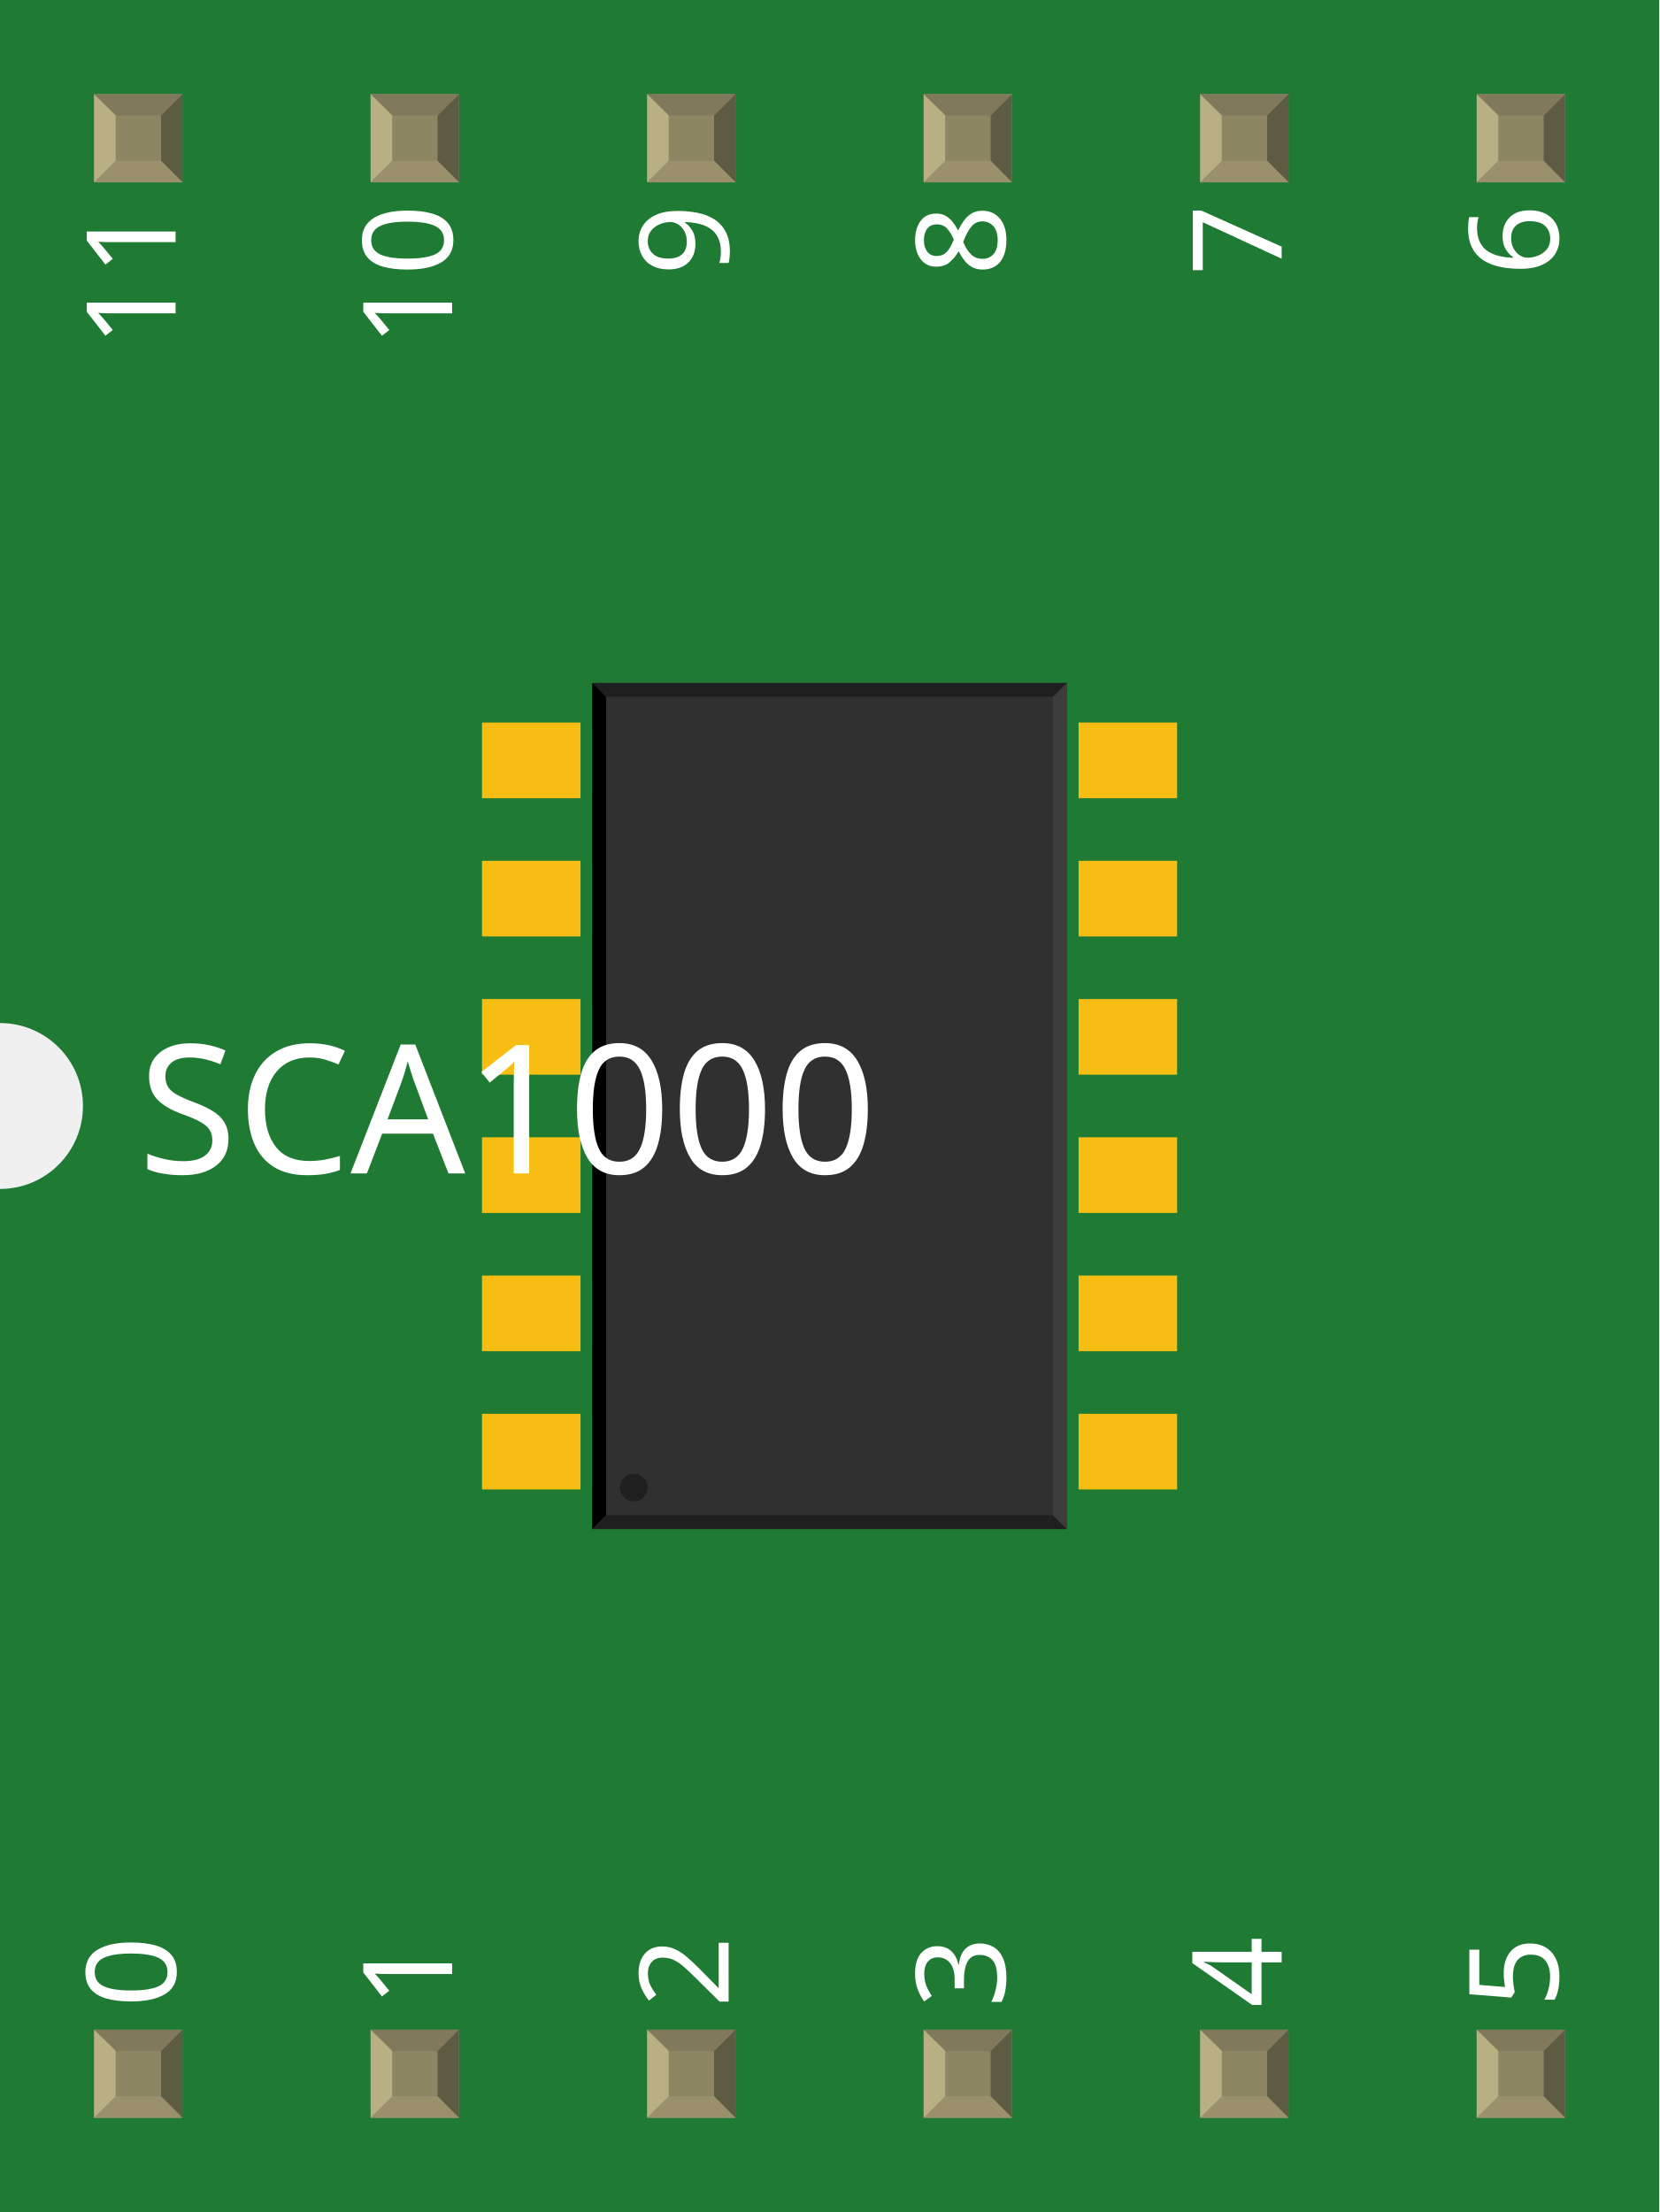
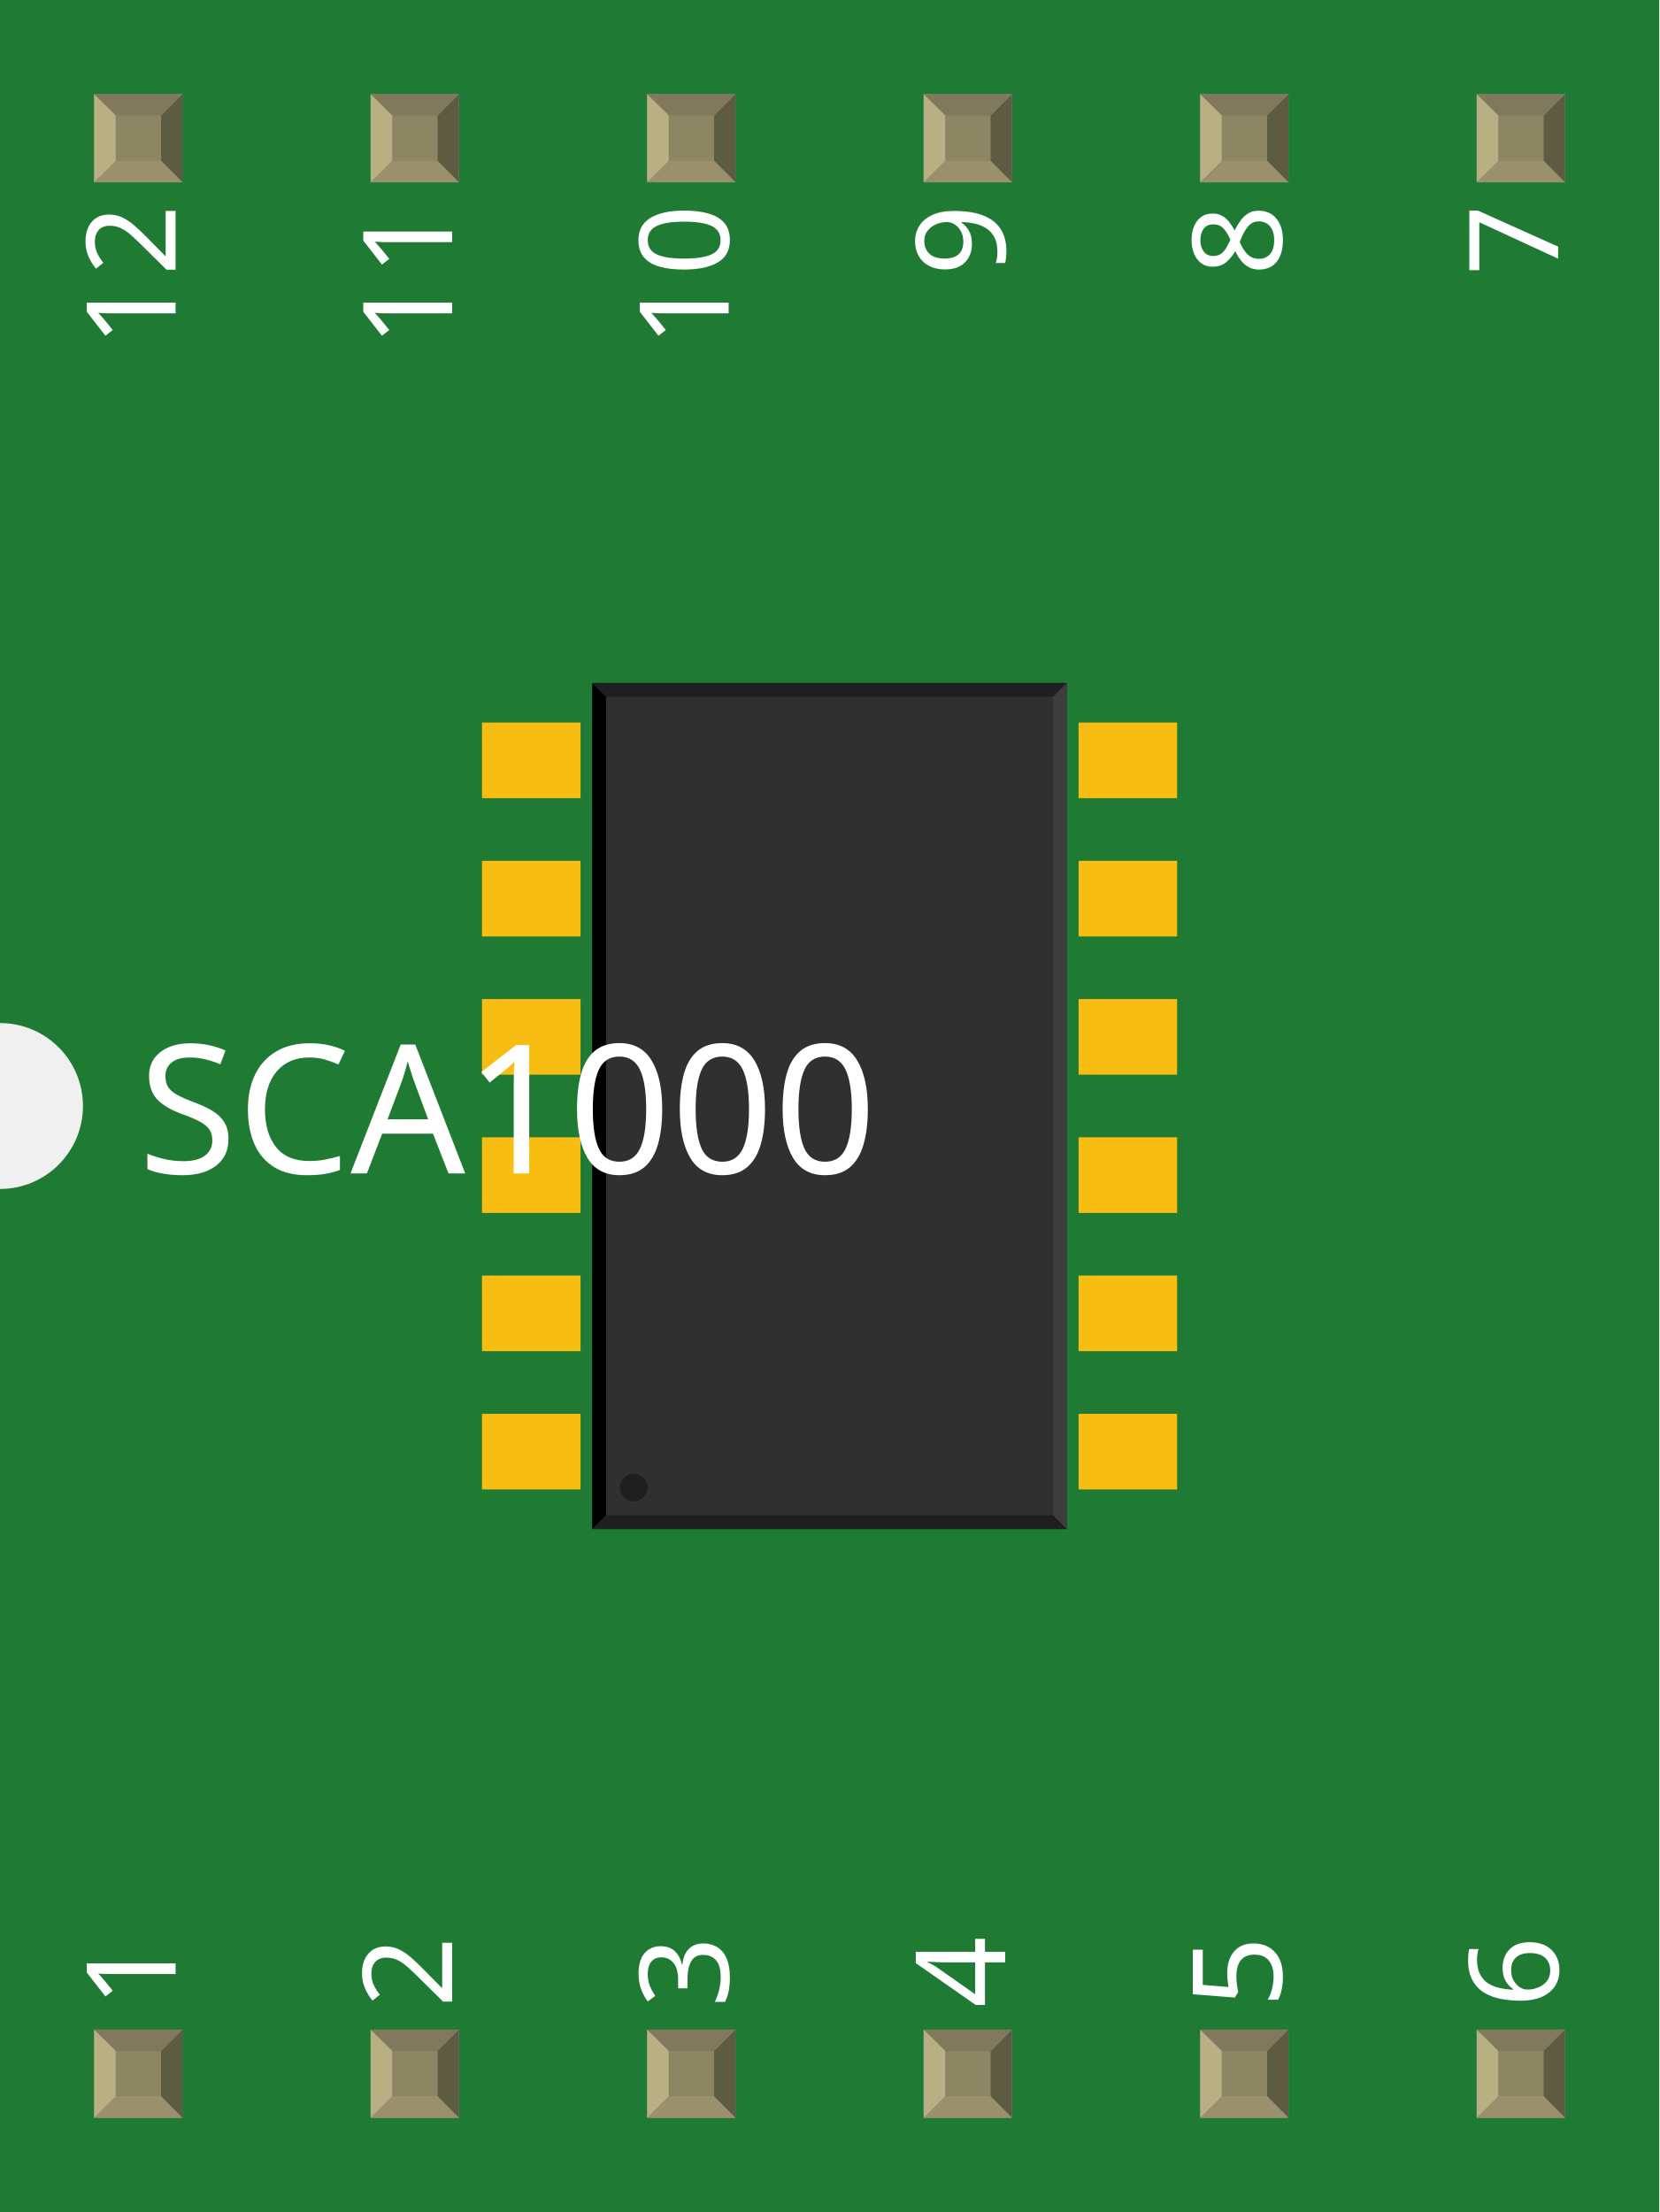
<svg xmlns="http://www.w3.org/2000/svg" width="0.6in" x="0in" version="1.2" y="0in" height="0.8in" viewBox="0 0 600 800" baseProfile="tiny">
  <g id="breadboard">
    <g id="icon">
      <path fill="#1F7A34" stroke="none" stroke-width="0" d="M0,0L0,370A30,30 0 0 1 0,430L0,800L600,800L600,0L0,0z" />
      <g transform="translate(48.622,94)">
        <g transform="matrix(0.5, 0, 0, 0.5, 125.689, 153)">
          <rect width="71.26" x="0" y="28.638" fill="#F7BD13" connectorname="1" height="54.724" stroke="none" stroke-linecap="round" stroke-width="0" />
          <rect width="71.26" x="0" y="128.638" fill="#F7BD13" connectorname="2" height="54.724" stroke="none" stroke-linecap="round" stroke-width="0" />
          <rect width="71.26" x="0" y="228.638" fill="#F7BD13" connectorname="3" height="54.724" stroke="none" stroke-linecap="round" stroke-width="0" />
          <rect width="71.26" x="0" y="328.638" fill="#F7BD13" connectorname="4" height="54.724" stroke="none" stroke-linecap="round" stroke-width="0" />
          <rect width="71.26" x="0" y="428.638" fill="#F7BD13" connectorname="5" height="54.724" stroke="none" stroke-linecap="round" stroke-width="0" />
          <rect width="71.26" x="0" y="528.638" fill="#F7BD13" connectorname="6" height="54.724" stroke="none" stroke-linecap="round" stroke-width="0" />
          <rect width="71.26" x="431.496" y="28.638" fill="#F7BD13" connectorname="12" height="54.724" stroke="none" stroke-linecap="round" stroke-width="0" />
          <rect width="71.26" x="431.496" y="128.638" fill="#F7BD13" connectorname="11" height="54.724" stroke="none" stroke-linecap="round" stroke-width="0" />
          <rect width="71.26" x="431.496" y="228.638" fill="#F7BD13" connectorname="10" height="54.724" stroke="none" stroke-linecap="round" stroke-width="0" />
          <rect width="71.26" x="431.496" y="328.638" fill="#F7BD13" connectorname="9" height="54.724" stroke="none" stroke-linecap="round" stroke-width="0" />
          <rect width="71.26" x="431.496" y="428.638" fill="#F7BD13" connectorname="8" height="54.724" stroke="none" stroke-linecap="round" stroke-width="0" />
          <rect width="71.26" x="431.496" y="528.638" fill="#F7BD13" connectorname="7" height="54.724" stroke="none" stroke-linecap="round" stroke-width="0" />
          <rect width="343.26" x="79.748" y="0" fill="#303030" height="612" stroke="none" stroke-width="0" />
          <polygon fill="#1f1f1f" points="79.748,0 423.008,0 413.008,10 89.748,10" />
          <polygon fill="#1f1f1f" points="79.748,612 423.008,612 413.008,602 89.748,602" />
          <polygon fill="#000000" points="79.748,0 79.748,612 89.748,602 89.748,10" />
          <polygon fill="#3d3d3d" points="423.008,0 423.008,612 413.008,602 413.008,10" />
          <circle fill="#1f1f1f" cx="109.748" cy="582" stroke="none" r="10" stroke-width="0" />
        </g>
      </g>
      <text x="50" y="424.375" font-family="OCRA" fill="white" text-anchor="start" stroke="none" id="label" stroke-width="0" font-size="65">SCA1000</text>
      <g transform="translate(63.5,726.05)">
        <g transform="rotate(-90)">
-           <text x="0" y="0" font-family="OCRA" fill="white" text-anchor="start" stroke="none" stroke-width="0" font-size="45">0</text>
+           <text x="0" y="0" font-family="OCRA" fill="white" text-anchor="start" stroke="none" stroke-width="0" font-size="45">1</text>
        </g>
      </g>
      <g transform="translate(63.5,73.95)">
        <g transform="rotate(-90)">
-           <text x="0" y="0" font-family="OCRA" fill="white" text-anchor="end" stroke="none" stroke-width="0" font-size="45">11</text>
+           <text x="0" y="0" font-family="OCRA" fill="white" text-anchor="end" stroke="none" stroke-width="0" font-size="45">12</text>
        </g>
      </g>
      <g transform="translate(163.5,726.05)">
        <g transform="rotate(-90)">
-           <text x="0" y="0" font-family="OCRA" fill="white" text-anchor="start" stroke="none" stroke-width="0" font-size="45">1</text>
+           <text x="0" y="0" font-family="OCRA" fill="white" text-anchor="start" stroke="none" stroke-width="0" font-size="45">2</text>
        </g>
      </g>
      <g transform="translate(163.5,73.95)">
        <g transform="rotate(-90)">
-           <text x="0" y="0" font-family="OCRA" fill="white" text-anchor="end" stroke="none" stroke-width="0" font-size="45">10</text>
+           <text x="0" y="0" font-family="OCRA" fill="white" text-anchor="end" stroke="none" stroke-width="0" font-size="45">11</text>
        </g>
      </g>
      <g transform="translate(263.5,726.05)">
        <g transform="rotate(-90)">
-           <text x="0" y="0" font-family="OCRA" fill="white" text-anchor="start" stroke="none" stroke-width="0" font-size="45">2</text>
+           <text x="0" y="0" font-family="OCRA" fill="white" text-anchor="start" stroke="none" stroke-width="0" font-size="45">3</text>
        </g>
      </g>
      <g transform="translate(263.5,73.95)">
        <g transform="rotate(-90)">
-           <text x="0" y="0" font-family="OCRA" fill="white" text-anchor="end" stroke="none" stroke-width="0" font-size="45">9</text>
+           <text x="0" y="0" font-family="OCRA" fill="white" text-anchor="end" stroke="none" stroke-width="0" font-size="45">10</text>
        </g>
      </g>
      <g transform="translate(363.5,726.05)">
        <g transform="rotate(-90)">
-           <text x="0" y="0" font-family="OCRA" fill="white" text-anchor="start" stroke="none" stroke-width="0" font-size="45">3</text>
+           <text x="0" y="0" font-family="OCRA" fill="white" text-anchor="start" stroke="none" stroke-width="0" font-size="45">4</text>
        </g>
      </g>
      <g transform="translate(363.5,73.95)">
        <g transform="rotate(-90)">
-           <text x="0" y="0" font-family="OCRA" fill="white" text-anchor="end" stroke="none" stroke-width="0" font-size="45">8</text>
+           <text x="0" y="0" font-family="OCRA" fill="white" text-anchor="end" stroke="none" stroke-width="0" font-size="45">9</text>
        </g>
      </g>
      <g transform="translate(463.5,726.05)">
        <g transform="rotate(-90)">
-           <text x="0" y="0" font-family="OCRA" fill="white" text-anchor="start" stroke="none" stroke-width="0" font-size="45">4</text>
+           <text x="0" y="0" font-family="OCRA" fill="white" text-anchor="start" stroke="none" stroke-width="0" font-size="45">5</text>
        </g>
      </g>
      <g transform="translate(463.5,73.95)">
        <g transform="rotate(-90)">
-           <text x="0" y="0" font-family="OCRA" fill="white" text-anchor="end" stroke="none" stroke-width="0" font-size="45">7</text>
+           <text x="0" y="0" font-family="OCRA" fill="white" text-anchor="end" stroke="none" stroke-width="0" font-size="45">8</text>
        </g>
      </g>
      <g transform="translate(563.5,726.05)">
        <g transform="rotate(-90)">
-           <text x="0" y="0" font-family="OCRA" fill="white" text-anchor="start" stroke="none" stroke-width="0" font-size="45">5</text>
+           <text x="0" y="0" font-family="OCRA" fill="white" text-anchor="start" stroke="none" stroke-width="0" font-size="45">6</text>
        </g>
      </g>
      <g transform="translate(563.5,73.95)">
        <g transform="rotate(-90)">
-           <text x="0" y="0" font-family="OCRA" fill="white" text-anchor="end" stroke="none" stroke-width="0" font-size="45">6</text>
+           <text x="0" y="0" font-family="OCRA" fill="white" text-anchor="end" stroke="none" stroke-width="0" font-size="45">7</text>
        </g>
      </g>
    </g>
    <g transform="translate(34.035,734.05)">
      <rect width="31.93" x="0" y="0" fill="#8D8C8C" height="31.9" id="connector0pad" stroke-width="0" />
      <rect width="16.444" x="7.792" y="7.735" fill="#8C8663" height="16.415" stroke-width="0" />
      <polygon fill="#B8AF82" points="0,31.9,7.792,24.137,7.792,6.972,0,0" stroke-width="0" />
      <polygon fill="#80795B" points="24.208,7.763,7.903,7.763,0,0,31.93,0" stroke-width="0" />
      <polygon fill="#5E5B43" points="24.208,24.137,24.208,7.763,31.93,0,31.93,31.9" stroke-width="0" />
      <polygon fill="#9A916C" points="0,31.9,7.875,24.137,24.208,24.137,31.93,31.9" stroke-width="0" />
    </g>
    <g transform="translate(34.035,34.05)">
      <rect width="31.93" x="0" y="0" fill="#8D8C8C" height="31.9" id="connector11pad" stroke-width="0" />
      <rect width="16.444" x="7.792" y="7.735" fill="#8C8663" height="16.415" stroke-width="0" />
      <polygon fill="#B8AF82" points="0,31.9,7.792,24.137,7.792,6.972,0,0" stroke-width="0" />
      <polygon fill="#80795B" points="24.208,7.763,7.903,7.763,0,0,31.93,0" stroke-width="0" />
      <polygon fill="#5E5B43" points="24.208,24.137,24.208,7.763,31.93,0,31.93,31.9" stroke-width="0" />
      <polygon fill="#9A916C" points="0,31.9,7.875,24.137,24.208,24.137,31.93,31.9" stroke-width="0" />
    </g>
    <g transform="translate(134.035,734.05)">
      <rect width="31.93" x="0" y="0" fill="#8D8C8C" height="31.9" id="connector1pad" stroke-width="0" />
      <rect width="16.444" x="7.792" y="7.735" fill="#8C8663" height="16.415" stroke-width="0" />
      <polygon fill="#B8AF82" points="0,31.9,7.792,24.137,7.792,6.972,0,0" stroke-width="0" />
      <polygon fill="#80795B" points="24.208,7.763,7.903,7.763,0,0,31.93,0" stroke-width="0" />
      <polygon fill="#5E5B43" points="24.208,24.137,24.208,7.763,31.93,0,31.93,31.9" stroke-width="0" />
      <polygon fill="#9A916C" points="0,31.9,7.875,24.137,24.208,24.137,31.93,31.9" stroke-width="0" />
    </g>
    <g transform="translate(134.035,34.05)">
      <rect width="31.93" x="0" y="0" fill="#8D8C8C" height="31.9" id="connector10pad" stroke-width="0" />
      <rect width="16.444" x="7.792" y="7.735" fill="#8C8663" height="16.415" stroke-width="0" />
      <polygon fill="#B8AF82" points="0,31.9,7.792,24.137,7.792,6.972,0,0" stroke-width="0" />
      <polygon fill="#80795B" points="24.208,7.763,7.903,7.763,0,0,31.93,0" stroke-width="0" />
      <polygon fill="#5E5B43" points="24.208,24.137,24.208,7.763,31.93,0,31.93,31.9" stroke-width="0" />
      <polygon fill="#9A916C" points="0,31.9,7.875,24.137,24.208,24.137,31.93,31.9" stroke-width="0" />
    </g>
    <g transform="translate(234.035,734.05)">
      <rect width="31.93" x="0" y="0" fill="#8D8C8C" height="31.9" id="connector2pad" stroke-width="0" />
      <rect width="16.444" x="7.792" y="7.735" fill="#8C8663" height="16.415" stroke-width="0" />
      <polygon fill="#B8AF82" points="0,31.9,7.792,24.137,7.792,6.972,0,0" stroke-width="0" />
      <polygon fill="#80795B" points="24.208,7.763,7.903,7.763,0,0,31.93,0" stroke-width="0" />
      <polygon fill="#5E5B43" points="24.208,24.137,24.208,7.763,31.93,0,31.93,31.9" stroke-width="0" />
      <polygon fill="#9A916C" points="0,31.9,7.875,24.137,24.208,24.137,31.93,31.9" stroke-width="0" />
    </g>
    <g transform="translate(234.035,34.05)">
      <rect width="31.93" x="0" y="0" fill="#8D8C8C" height="31.9" id="connector9pad" stroke-width="0" />
      <rect width="16.444" x="7.792" y="7.735" fill="#8C8663" height="16.415" stroke-width="0" />
      <polygon fill="#B8AF82" points="0,31.9,7.792,24.137,7.792,6.972,0,0" stroke-width="0" />
      <polygon fill="#80795B" points="24.208,7.763,7.903,7.763,0,0,31.93,0" stroke-width="0" />
      <polygon fill="#5E5B43" points="24.208,24.137,24.208,7.763,31.93,0,31.93,31.9" stroke-width="0" />
      <polygon fill="#9A916C" points="0,31.9,7.875,24.137,24.208,24.137,31.93,31.9" stroke-width="0" />
    </g>
    <g transform="translate(334.035,734.05)">
      <rect width="31.93" x="0" y="0" fill="#8D8C8C" height="31.9" id="connector3pad" stroke-width="0" />
      <rect width="16.444" x="7.792" y="7.735" fill="#8C8663" height="16.415" stroke-width="0" />
      <polygon fill="#B8AF82" points="0,31.9,7.792,24.137,7.792,6.972,0,0" stroke-width="0" />
      <polygon fill="#80795B" points="24.208,7.763,7.903,7.763,0,0,31.93,0" stroke-width="0" />
      <polygon fill="#5E5B43" points="24.208,24.137,24.208,7.763,31.93,0,31.93,31.9" stroke-width="0" />
      <polygon fill="#9A916C" points="0,31.9,7.875,24.137,24.208,24.137,31.93,31.9" stroke-width="0" />
    </g>
    <g transform="translate(334.035,34.05)">
      <rect width="31.93" x="0" y="0" fill="#8D8C8C" height="31.9" id="connector8pad" stroke-width="0" />
      <rect width="16.444" x="7.792" y="7.735" fill="#8C8663" height="16.415" stroke-width="0" />
      <polygon fill="#B8AF82" points="0,31.9,7.792,24.137,7.792,6.972,0,0" stroke-width="0" />
      <polygon fill="#80795B" points="24.208,7.763,7.903,7.763,0,0,31.93,0" stroke-width="0" />
      <polygon fill="#5E5B43" points="24.208,24.137,24.208,7.763,31.93,0,31.93,31.9" stroke-width="0" />
      <polygon fill="#9A916C" points="0,31.9,7.875,24.137,24.208,24.137,31.93,31.9" stroke-width="0" />
    </g>
    <g transform="translate(434.035,734.05)">
      <rect width="31.93" x="0" y="0" fill="#8D8C8C" height="31.9" id="connector4pad" stroke-width="0" />
      <rect width="16.444" x="7.792" y="7.735" fill="#8C8663" height="16.415" stroke-width="0" />
      <polygon fill="#B8AF82" points="0,31.9,7.792,24.137,7.792,6.972,0,0" stroke-width="0" />
      <polygon fill="#80795B" points="24.208,7.763,7.903,7.763,0,0,31.93,0" stroke-width="0" />
      <polygon fill="#5E5B43" points="24.208,24.137,24.208,7.763,31.93,0,31.93,31.9" stroke-width="0" />
      <polygon fill="#9A916C" points="0,31.9,7.875,24.137,24.208,24.137,31.93,31.9" stroke-width="0" />
    </g>
    <g transform="translate(434.035,34.05)">
      <rect width="31.93" x="0" y="0" fill="#8D8C8C" height="31.9" id="connector7pad" stroke-width="0" />
      <rect width="16.444" x="7.792" y="7.735" fill="#8C8663" height="16.415" stroke-width="0" />
      <polygon fill="#B8AF82" points="0,31.9,7.792,24.137,7.792,6.972,0,0" stroke-width="0" />
      <polygon fill="#80795B" points="24.208,7.763,7.903,7.763,0,0,31.93,0" stroke-width="0" />
      <polygon fill="#5E5B43" points="24.208,24.137,24.208,7.763,31.93,0,31.93,31.9" stroke-width="0" />
      <polygon fill="#9A916C" points="0,31.9,7.875,24.137,24.208,24.137,31.93,31.9" stroke-width="0" />
    </g>
    <g transform="translate(534.035,734.05)">
      <rect width="31.93" x="0" y="0" fill="#8D8C8C" height="31.9" id="connector5pad" stroke-width="0" />
      <rect width="16.444" x="7.792" y="7.735" fill="#8C8663" height="16.415" stroke-width="0" />
      <polygon fill="#B8AF82" points="0,31.9,7.792,24.137,7.792,6.972,0,0" stroke-width="0" />
      <polygon fill="#80795B" points="24.208,7.763,7.903,7.763,0,0,31.93,0" stroke-width="0" />
      <polygon fill="#5E5B43" points="24.208,24.137,24.208,7.763,31.93,0,31.93,31.9" stroke-width="0" />
      <polygon fill="#9A916C" points="0,31.9,7.875,24.137,24.208,24.137,31.93,31.9" stroke-width="0" />
    </g>
    <g transform="translate(534.035,34.05)">
      <rect width="31.93" x="0" y="0" fill="#8D8C8C" height="31.9" id="connector6pad" stroke-width="0" />
      <rect width="16.444" x="7.792" y="7.735" fill="#8C8663" height="16.415" stroke-width="0" />
      <polygon fill="#B8AF82" points="0,31.9,7.792,24.137,7.792,6.972,0,0" stroke-width="0" />
      <polygon fill="#80795B" points="24.208,7.763,7.903,7.763,0,0,31.93,0" stroke-width="0" />
      <polygon fill="#5E5B43" points="24.208,24.137,24.208,7.763,31.93,0,31.93,31.9" stroke-width="0" />
      <polygon fill="#9A916C" points="0,31.9,7.875,24.137,24.208,24.137,31.93,31.9" stroke-width="0" />
    </g>
  </g>
</svg>
